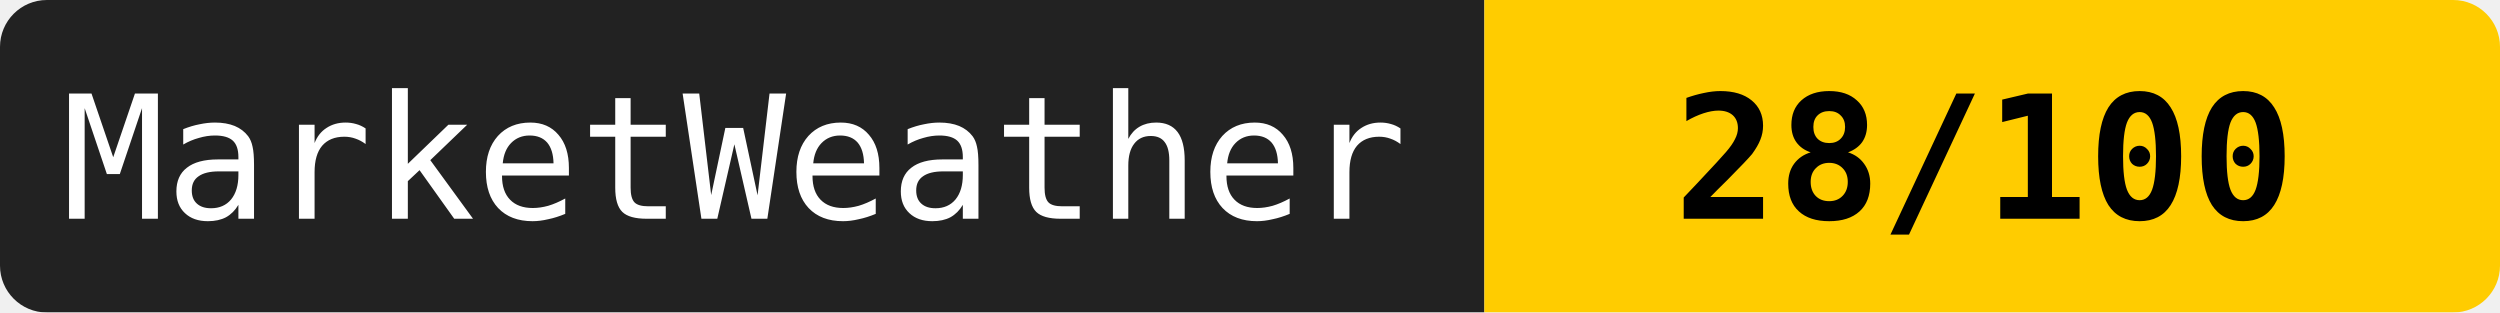
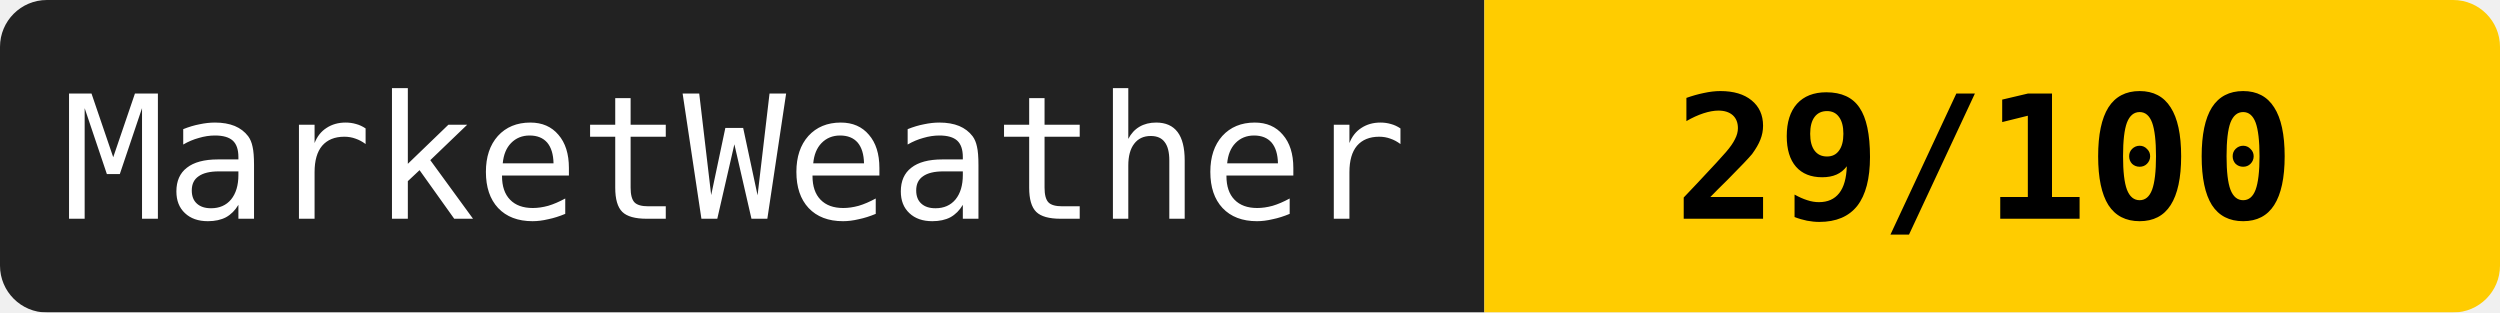
<svg xmlns="http://www.w3.org/2000/svg" width="160" height="20">
  <mask id="a">
    <rect width="160" height="20" rx="3" fill="#fff" />
  </mask>
  <g mask="url(#a)">
    <path fill="#222" d="M0 0h95v20H0z" />
    <path fill="#ffcc00" d="M95 0h65v20H95z" />
  </g>
  <g fill="#fff" text-anchor="middle" font-family="monospace" font-size="11">
    <text x="47" y="14">MarketWeather</text>
-     <text x="127" y="14" fill="#000" font-weight="bold">28/100</text>
+     <text x="127" y="14" fill="#000" font-weight="bold">29/100</text>
  </g>
</svg>
